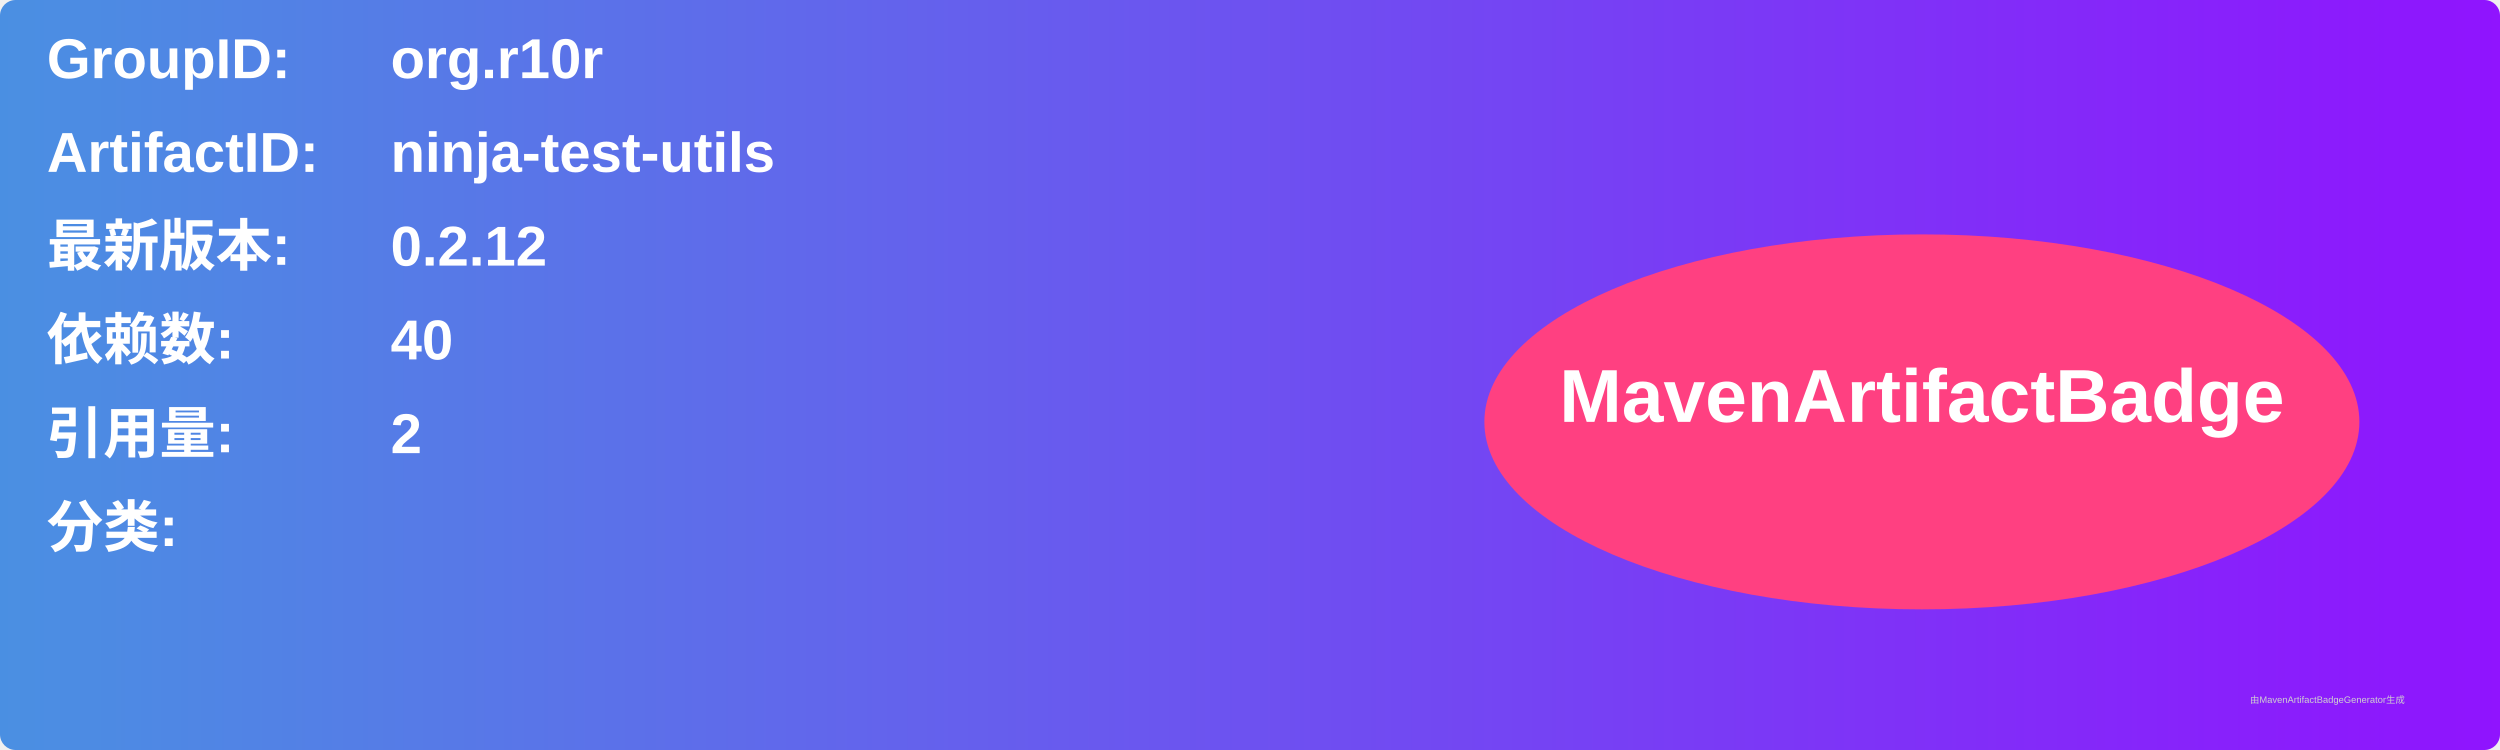
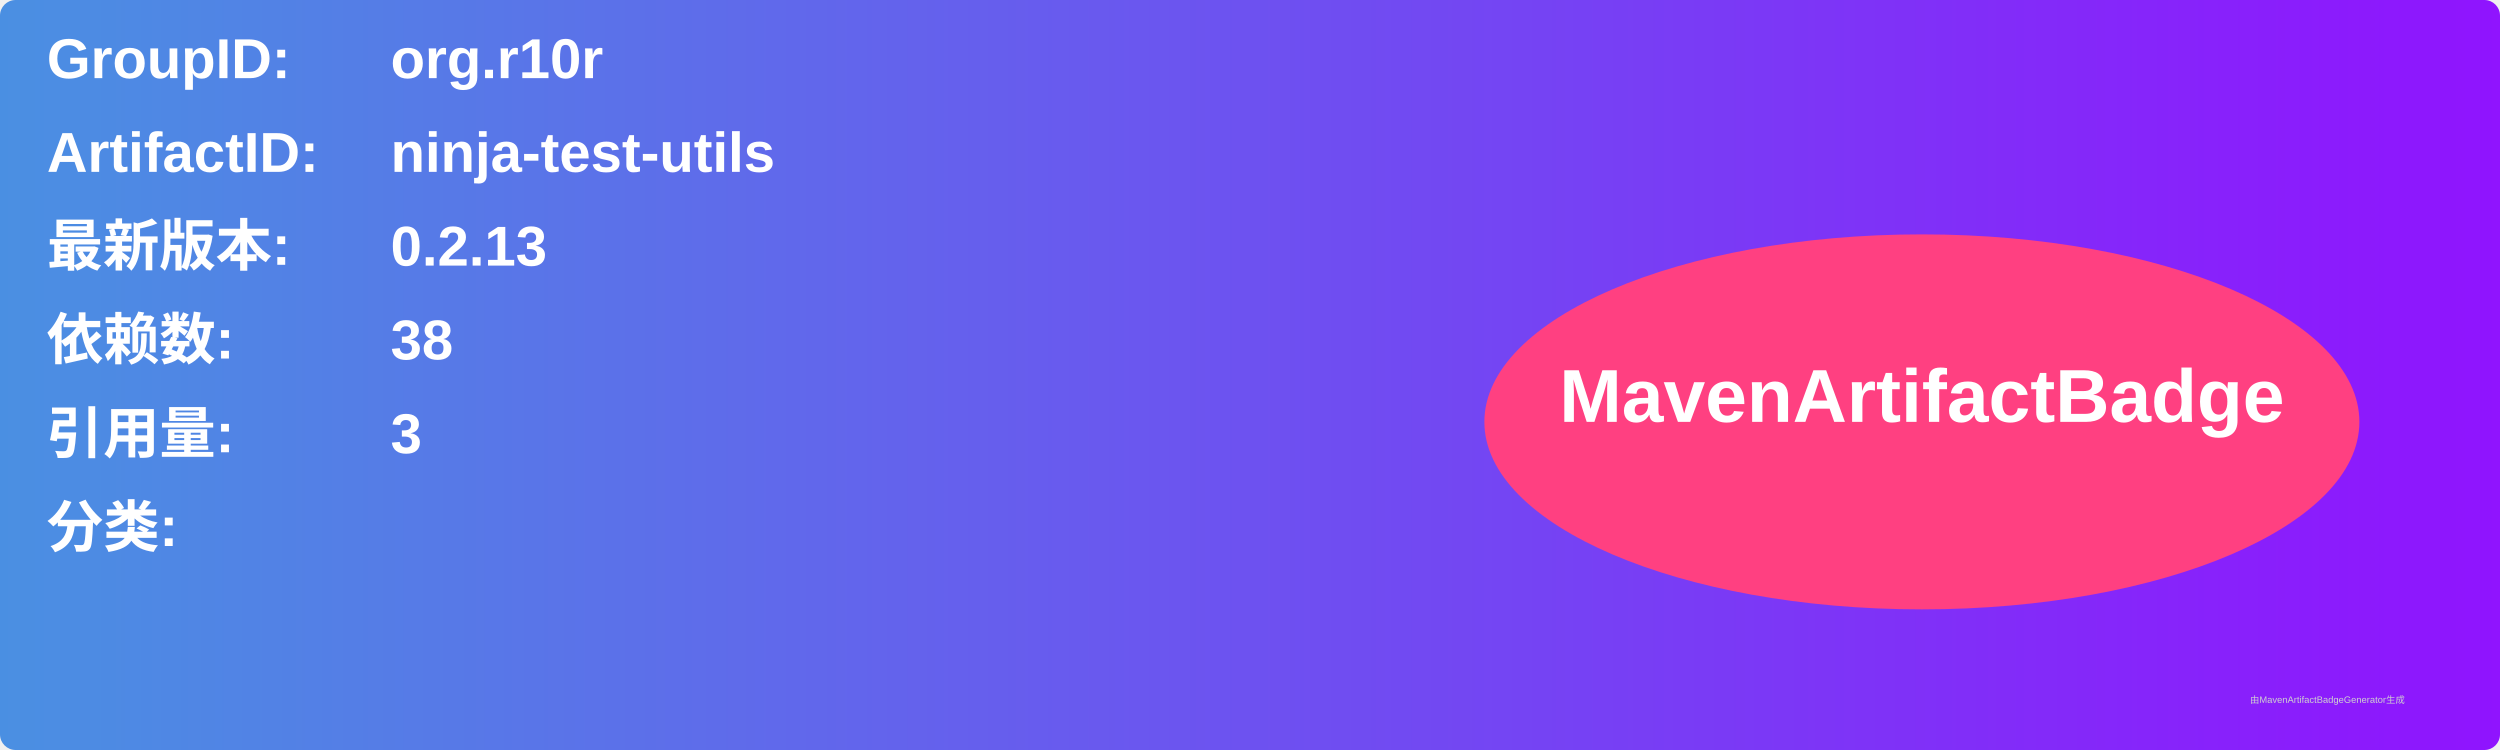
<svg xmlns="http://www.w3.org/2000/svg" width="800" height="240" viewBox="0 0 800 240">
  <linearGradient id="grad" x1="0%" y1="0%" x2="100%" y2="0%">
    <stop offset="0%" stop-color="#4a90e2" />
    <stop offset="100%" stop-color="#9013fe" />
  </linearGradient>
  <rect width="100%" height="100%" rx="5" ry="5" fill="url(#grad)" />
  <g transform="translate(15, 15)">
    <text x="0" y="10" font-family="Arial" font-size="18" fill="white" font-weight="bold" width="260">GroupID:</text>
    <text x="110" y="10" font-family="Arial" font-size="18" fill="white" font-weight="bold" width="460">org.r10r</text>
    <text x="0" y="40" font-family="Arial" font-size="18" fill="white" font-weight="bold" width="260">ArtifactID:</text>
    <text x="110" y="40" font-family="Arial" font-size="18" fill="white" font-weight="bold" width="460">ninja-test-utils</text>
    <text x="0" y="70" font-family="Arial" font-size="18" fill="white" font-weight="bold">最新版本:</text>
    <text x="110" y="70" font-family="Arial" font-size="18" fill="white" font-weight="bold">
-       <tspan font-weight="bold">0.2.12</tspan>
+       <tspan font-weight="bold">0.2.13</tspan>
    </text>
    <text x="0" y="100" font-family="Arial" font-size="18" fill="white" font-weight="bold">依赖数: </text>
    <text x="110" y="100" font-family="Arial" font-size="18" fill="white">
-       <tspan font-weight="bold">40</tspan>
+       <tspan font-weight="bold">38</tspan>
    </text>
    <text x="0" y="130" font-family="Arial" font-size="18" fill="white" font-weight="bold">引用量: </text>
    <text x="110" y="130" font-family="Arial" font-size="18" fill="white">
-       <tspan font-weight="bold">2</tspan>
+       <tspan font-weight="bold">3</tspan>
    </text>
    <text x="0" y="160" font-family="Arial" font-size="18" fill="white" font-weight="bold">分类:</text>
    <text x="10" y="190" font-family="Arial" font-size="10" fill="white">
      <tspan font-weight="bold" />
    </text>
    <ellipse cx="600" cy="120" rx="140" ry="60" fill="#ff4081" />
    <text x="600" y="120" text-anchor="middle" font-family="Arial" font-size="24" fill="white" font-weight="bold">MavenArtifactBadge</text>
  </g>
  <text x="720" y="225" font-family="Arial" font-size="3" fill="#d0d0d0">由MavenArtifactBadgeGenerator生成</text>
</svg>
